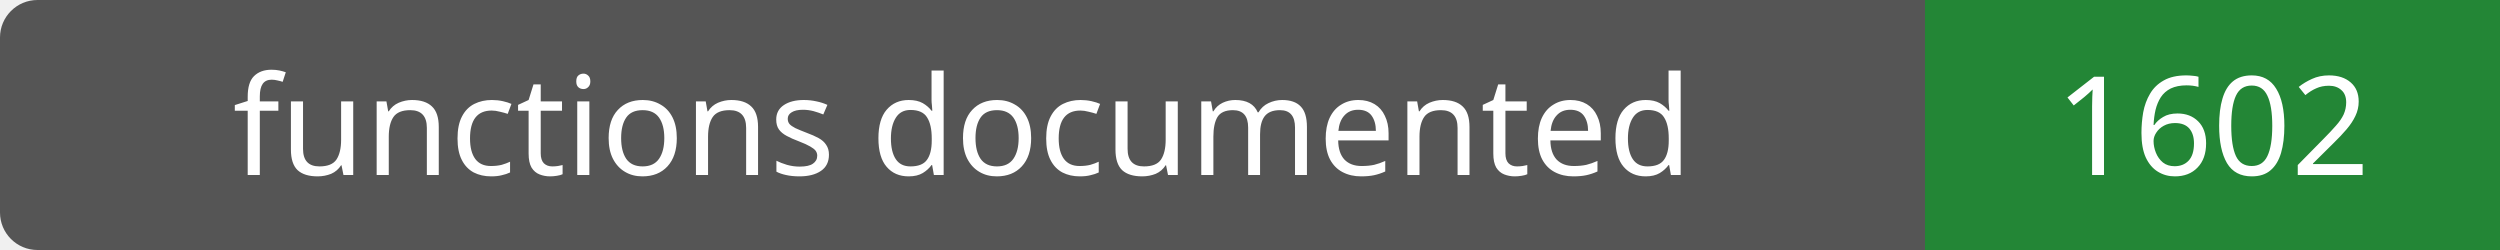
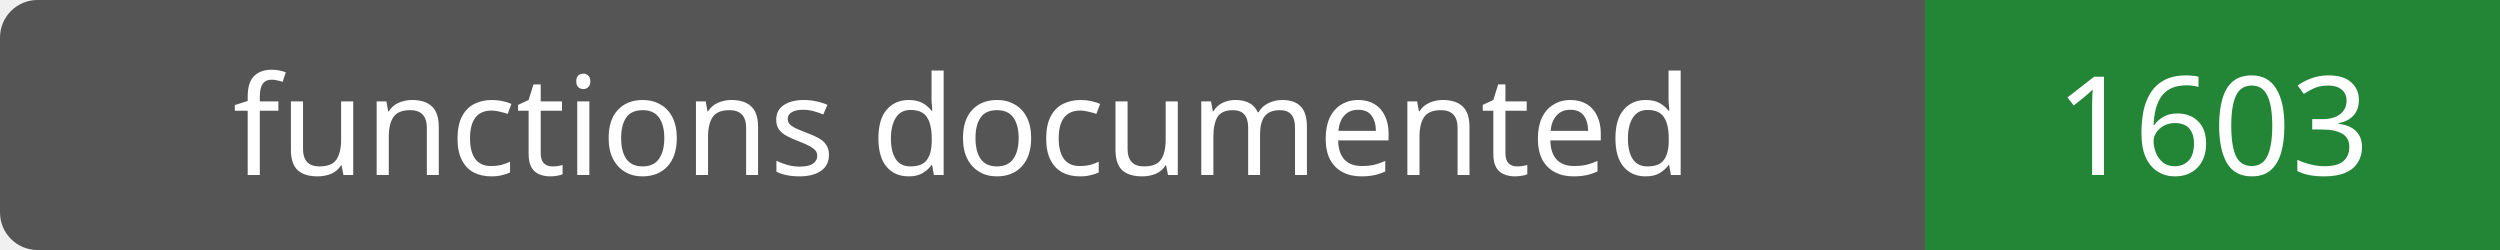
- <svg xmlns="http://www.w3.org/2000/svg" width="200" height="20" role="img" aria-label="functions documented: 1602">
+ <svg xmlns="http://www.w3.org/2000/svg" width="200" height="20" role="img" aria-label="functions documented: 1603">
  <rect width="200" height="20" rx="3" fill="#555" />
  <path fill="#238636" d="M154 0h46v20H154z" />
  <g fill="#fff" text-anchor="middle" font-family="Verdana,sans-serif" font-size="11">
    <text x="77.0" y="14">functions documented</text>
-     <text x="177.0" y="14">1602</text>
+     <text x="177.0" y="14">1603</text>
  </g>
</svg>
